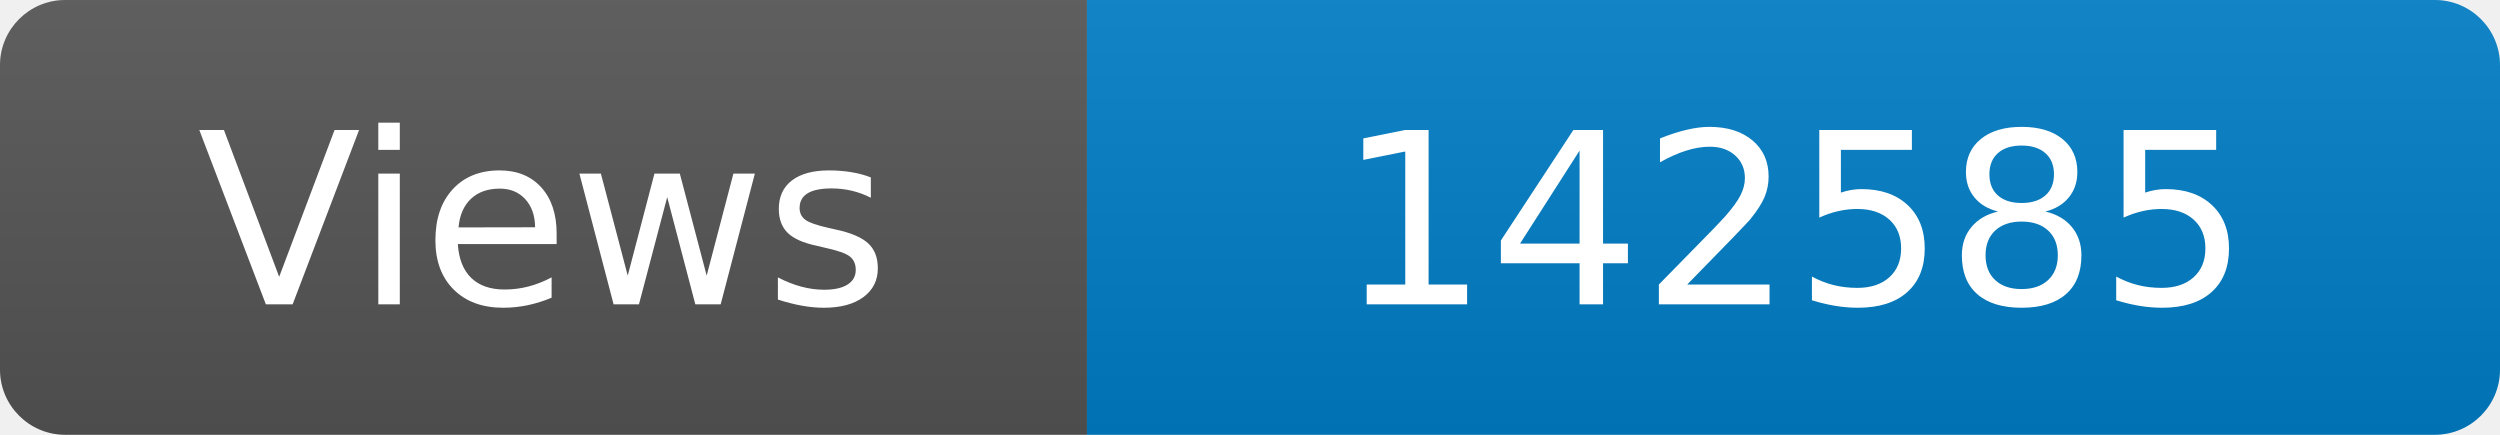
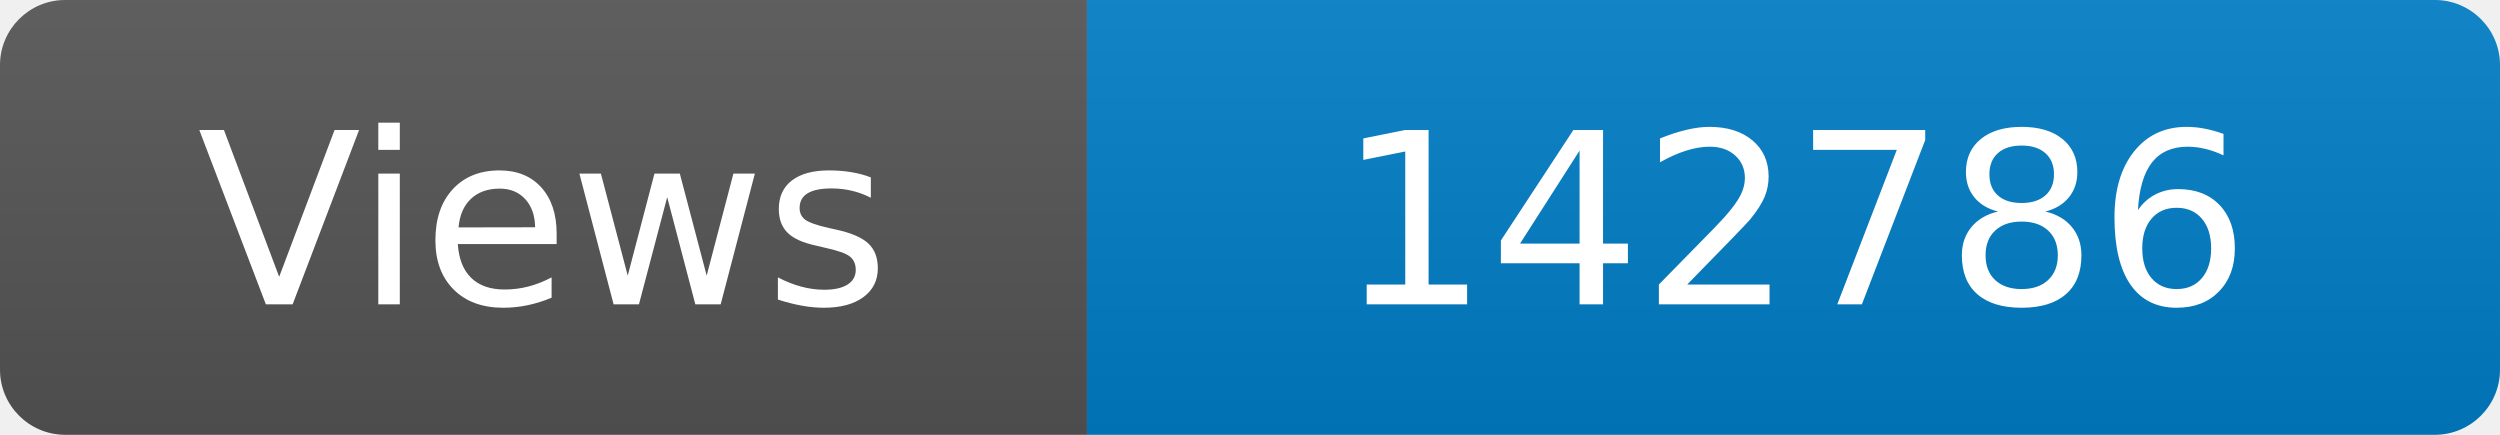
<svg xmlns="http://www.w3.org/2000/svg" width="115" height="20" role="img" aria-label="Maintained?: yes">
  <linearGradient id="s" x2="0" y2="100%">
    <stop offset="0" stop-color="#bbb" stop-opacity=".1" />
    <stop offset="1" stop-opacity=".1" />
  </linearGradient>
  <clipPath id="r">
    <rect width="115" height="20" rx="3" fill="#fff" />
  </clipPath>
  <g clip-path="url(#r)">
    <rect width="50" height="20" fill="#555" />
    <rect x="50" width="160" height="20" fill="#007ec6" />
    <rect width="115" height="20" fill="url(#s)" />
  </g>
  <g fill="#fff" text-anchor="middle" font-family="Verdana,Geneva,DejaVu Sans,sans-serif" font-size="110">
    <text x="250" y="140" transform="scale(.1)" fill="#fff">Views</text>
-     <text x="825" y="140" transform="scale(.1)" fill="#fff">142585</text>
+     <text x="825" y="140" transform="scale(.1)" fill="#fff">142786</text>
  </g>
</svg>
